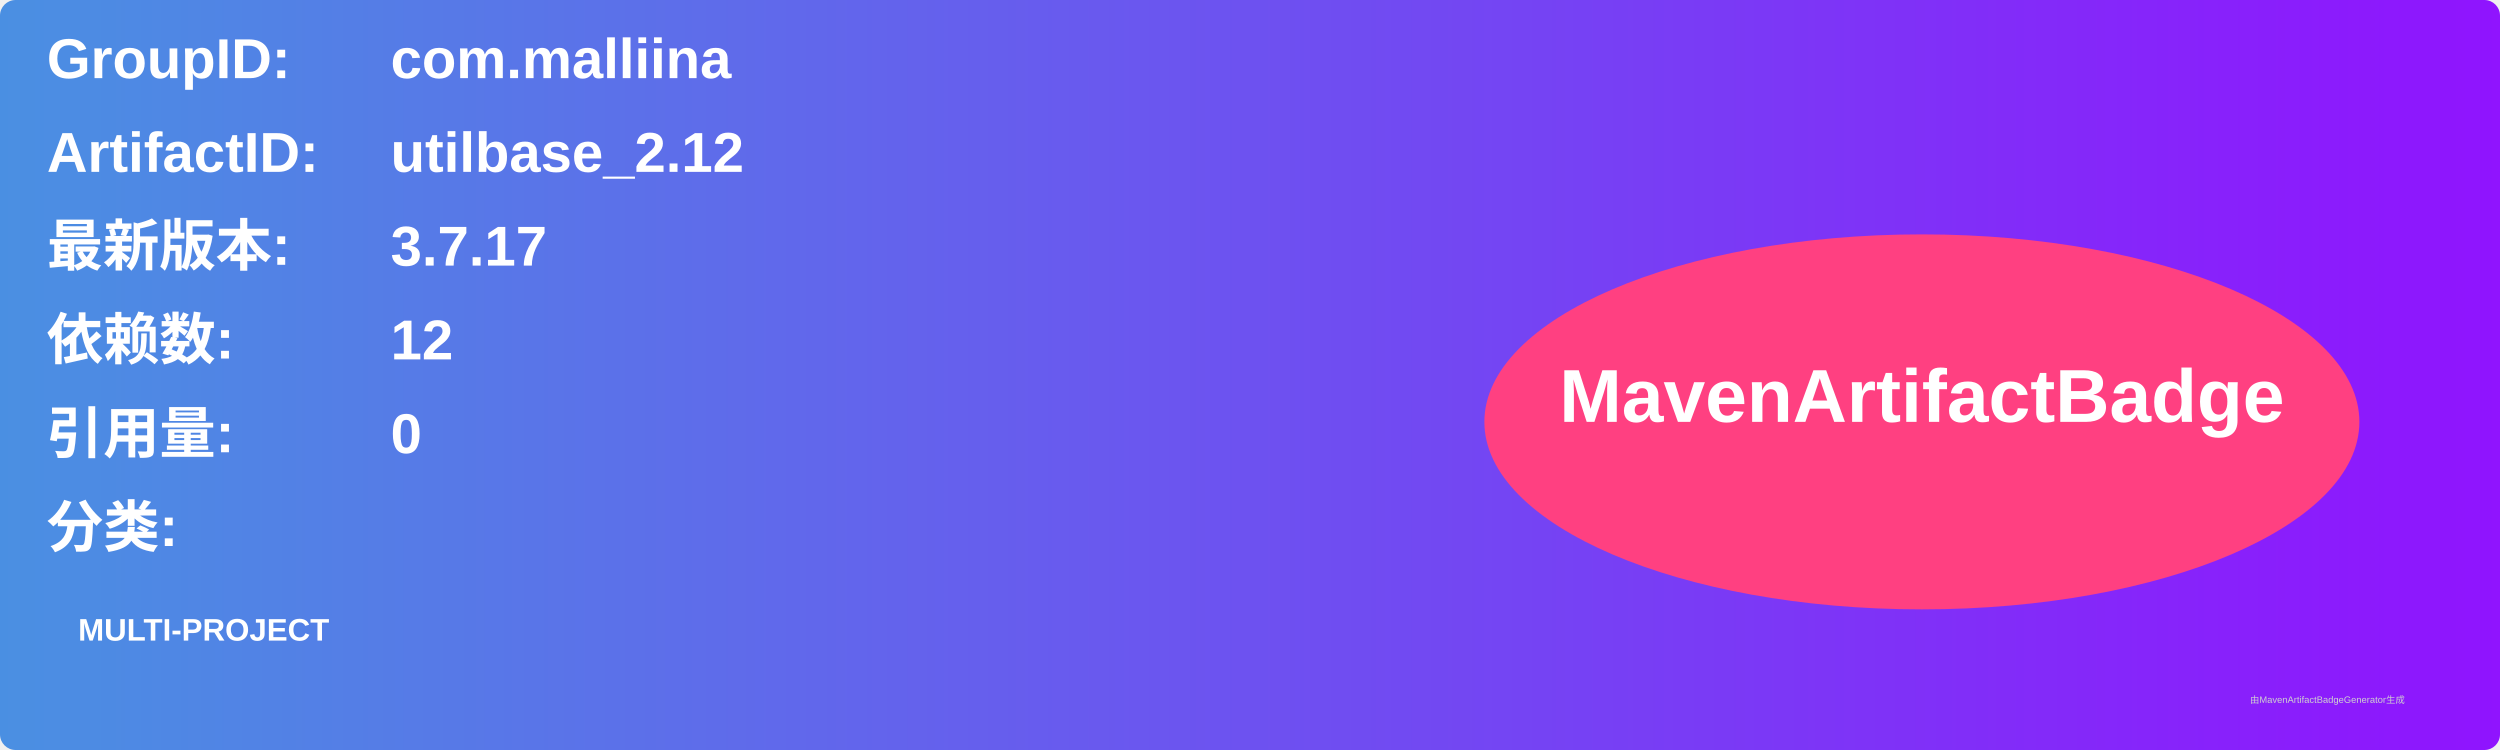
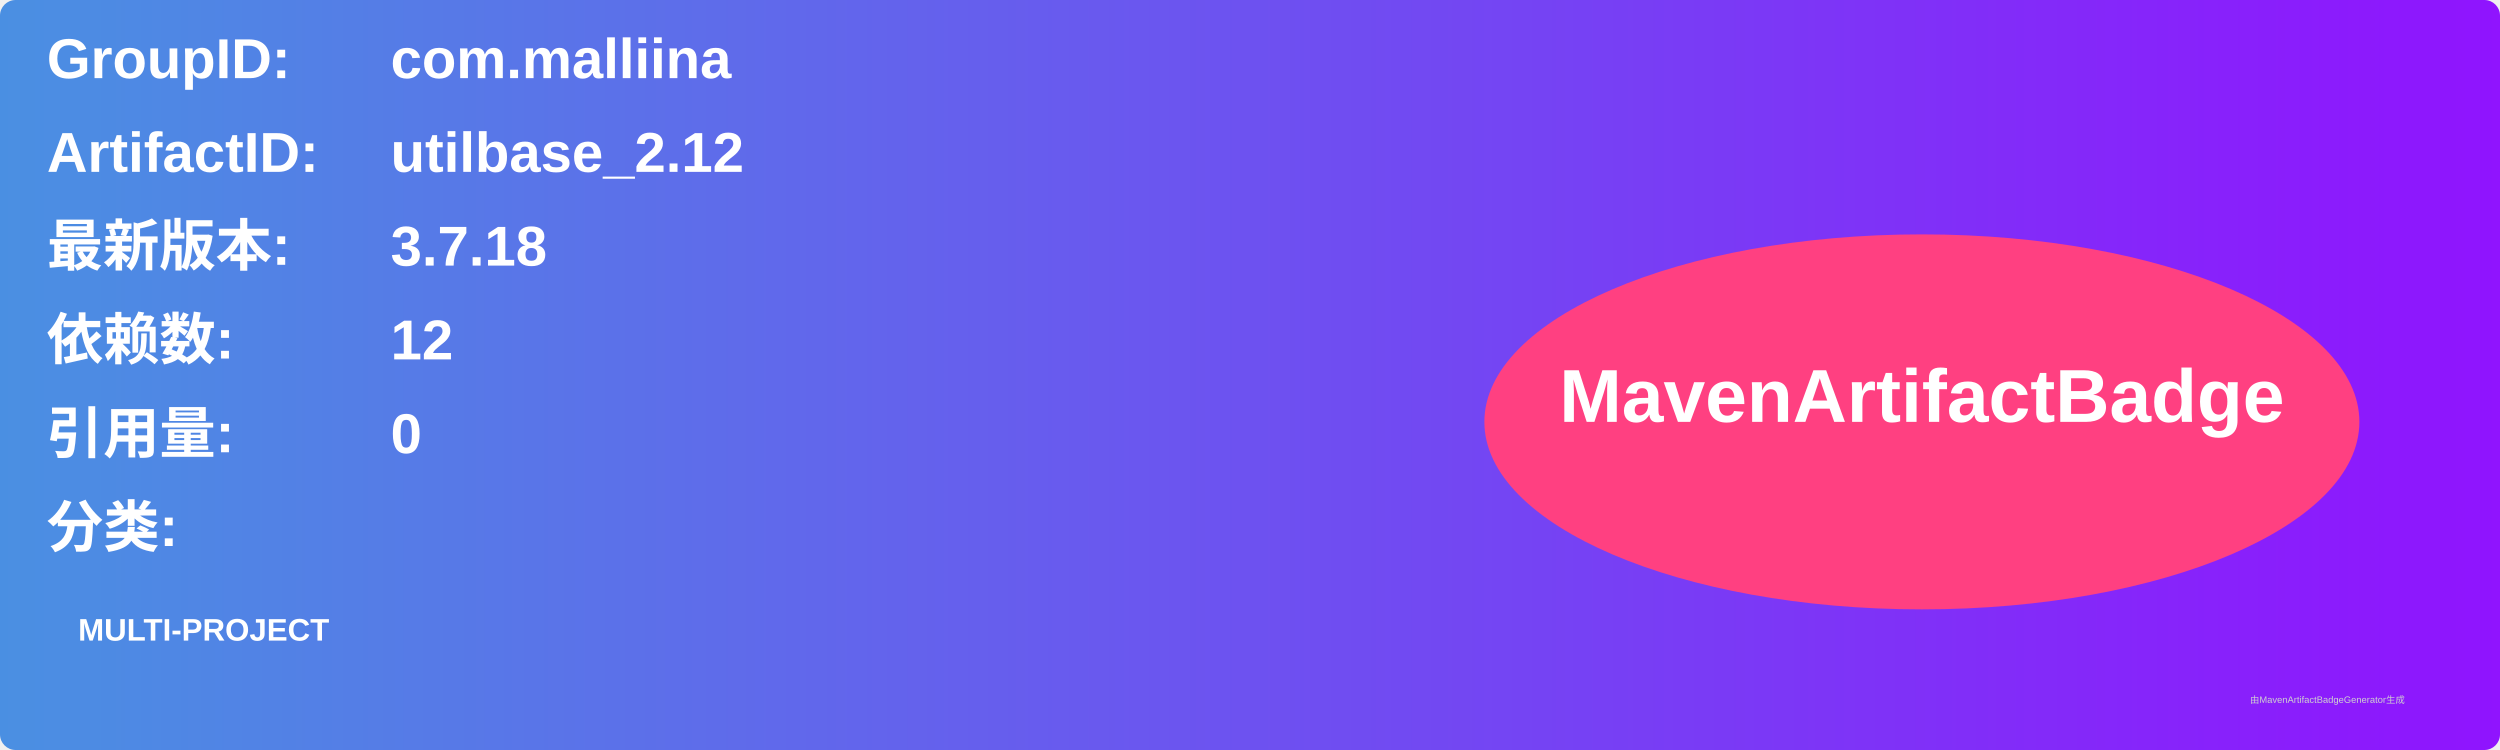
<svg xmlns="http://www.w3.org/2000/svg" width="800" height="240" viewBox="0 0 800 240">
  <linearGradient id="grad" x1="0%" y1="0%" x2="100%" y2="0%">
    <stop offset="0%" stop-color="#4a90e2" />
    <stop offset="100%" stop-color="#9013fe" />
  </linearGradient>
  <rect width="100%" height="100%" rx="5" ry="5" fill="url(#grad)" />
  <g transform="translate(15, 15)">
    <text x="0" y="10" font-family="Arial" font-size="18" fill="white" font-weight="bold" width="260">GroupID:</text>
    <text x="110" y="10" font-family="Arial" font-size="18" fill="white" font-weight="bold" width="460">com.malliina</text>
    <text x="0" y="40" font-family="Arial" font-size="18" fill="white" font-weight="bold" width="260">ArtifactID:</text>
    <text x="110" y="40" font-family="Arial" font-size="18" fill="white" font-weight="bold" width="460">utilbase_2.12</text>
    <text x="0" y="70" font-family="Arial" font-size="18" fill="white" font-weight="bold">最新版本:</text>
    <text x="110" y="70" font-family="Arial" font-size="18" fill="white" font-weight="bold">
-       <tspan font-weight="bold">3.7.17</tspan>
+       <tspan font-weight="bold">3.7.18</tspan>
    </text>
    <text x="0" y="100" font-family="Arial" font-size="18" fill="white" font-weight="bold">依赖数: </text>
    <text x="110" y="100" font-family="Arial" font-size="18" fill="white">
      <tspan font-weight="bold">12</tspan>
    </text>
    <text x="0" y="130" font-family="Arial" font-size="18" fill="white" font-weight="bold">引用量: </text>
    <text x="110" y="130" font-family="Arial" font-size="18" fill="white">
      <tspan font-weight="bold">0</tspan>
    </text>
    <text x="0" y="160" font-family="Arial" font-size="18" fill="white" font-weight="bold">分类:</text>
    <text x="10" y="190" font-family="Arial" font-size="10" fill="white">
      <tspan font-weight="bold">MULTI-PROJECT</tspan>
    </text>
    <ellipse cx="600" cy="120" rx="140" ry="60" fill="#ff4081" />
    <text x="600" y="120" text-anchor="middle" font-family="Arial" font-size="24" fill="white" font-weight="bold">MavenArtifactBadge</text>
  </g>
  <text x="720" y="225" font-family="Arial" font-size="3" fill="#d0d0d0">由MavenArtifactBadgeGenerator生成</text>
</svg>
